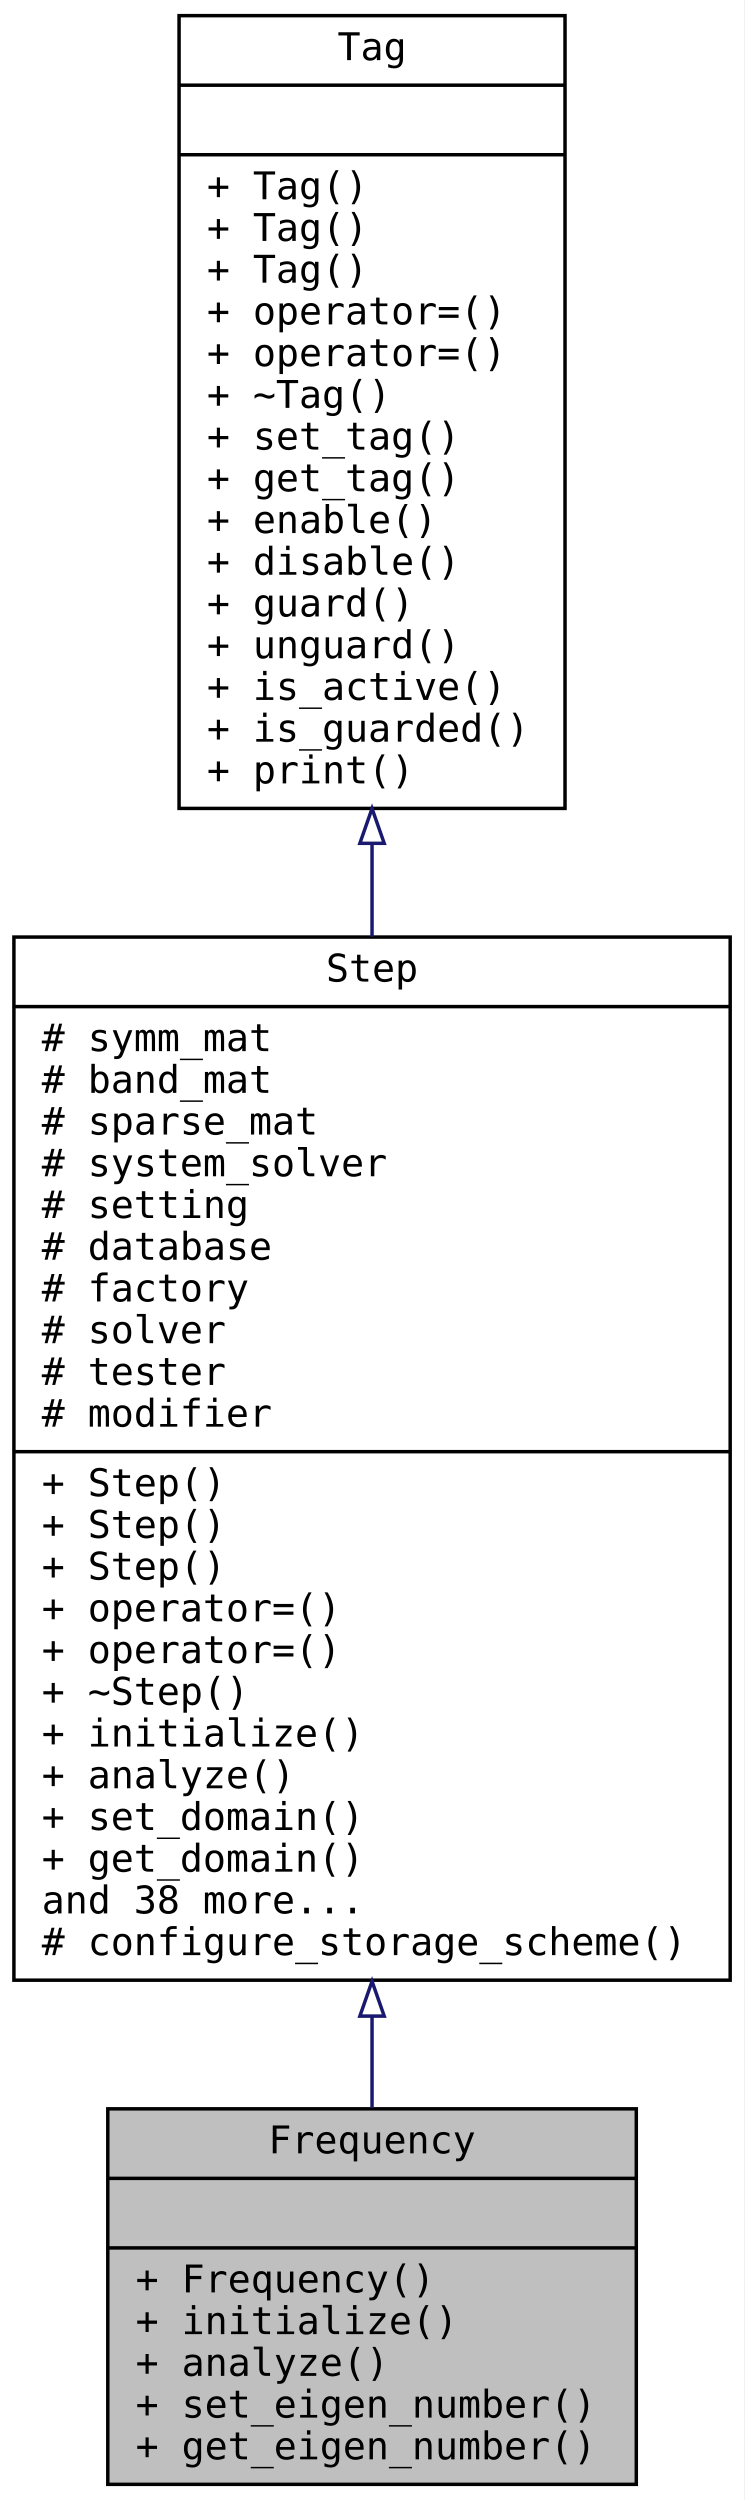
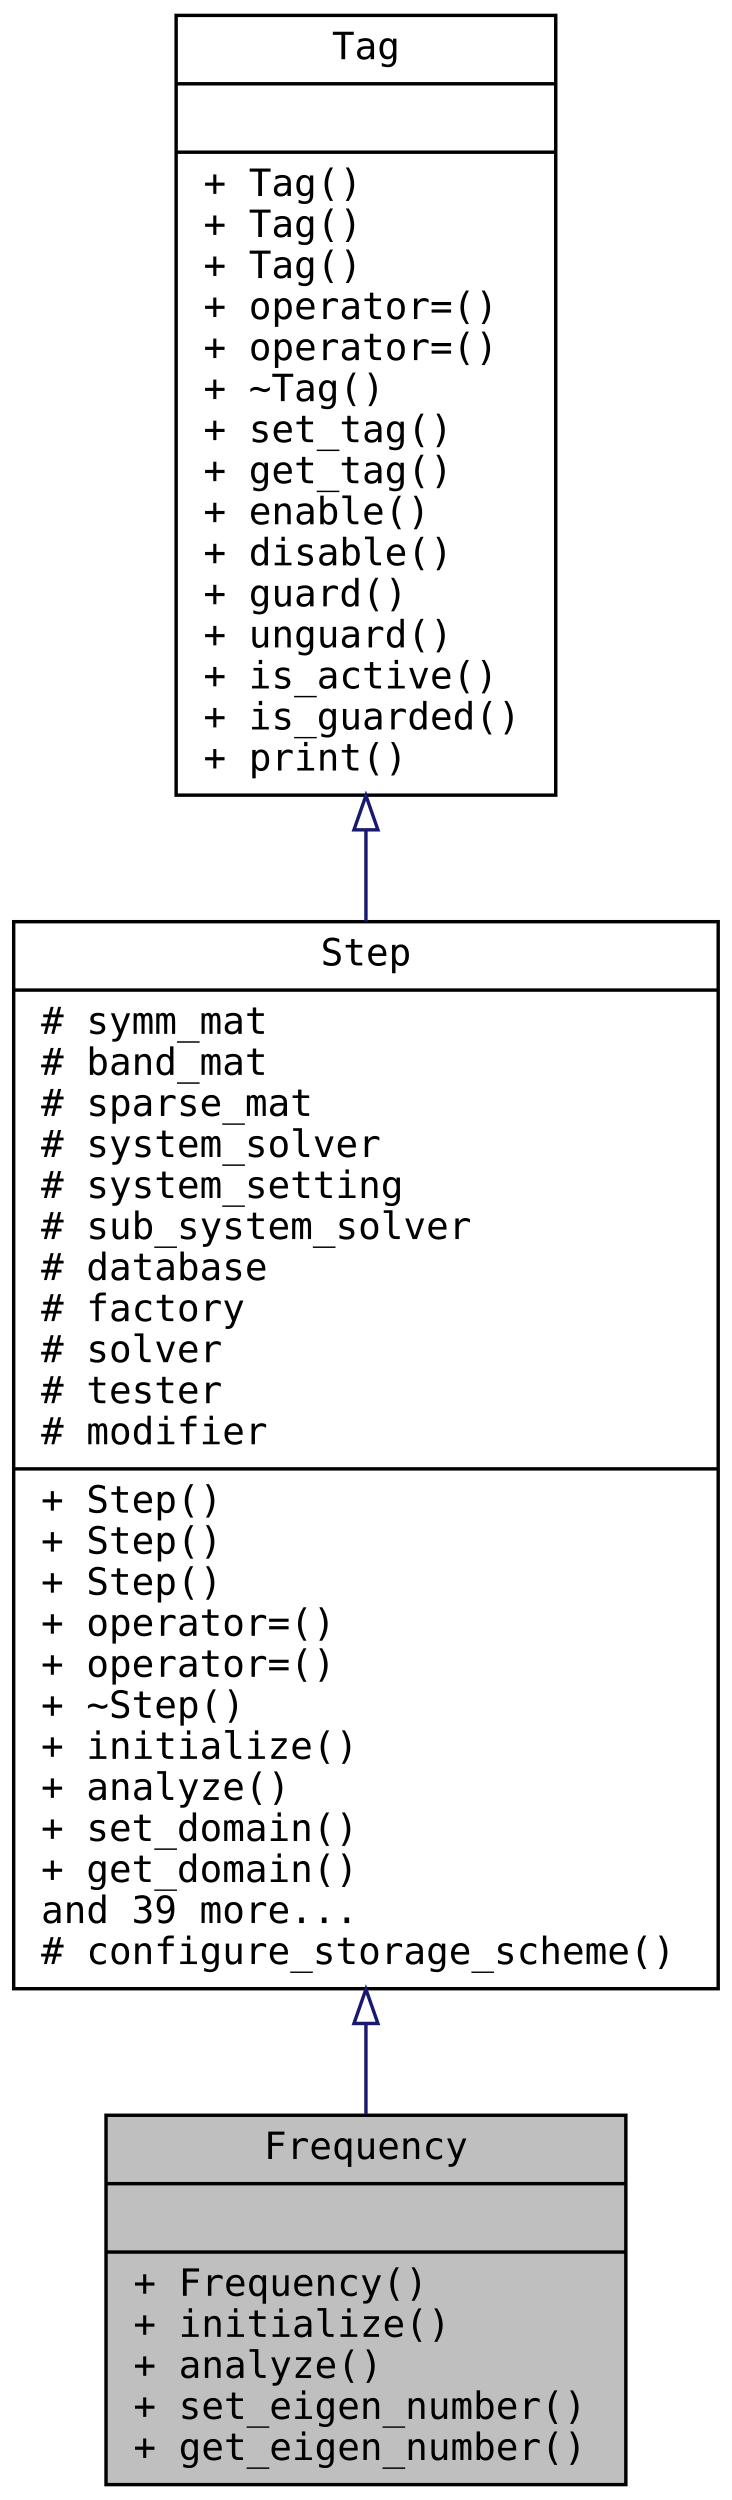
- <svg xmlns="http://www.w3.org/2000/svg" xmlns:xlink="http://www.w3.org/1999/xlink" width="214pt" height="719pt" viewBox="0.00 0.00 214.00 719.00">
-   <g id="graph0" class="graph" transform="scale(1 1) rotate(0) translate(4 715)">
-     <polygon fill="white" stroke="transparent" points="-4,4 -4,-715 210,-715 210,4 -4,4" />
+ <svg xmlns="http://www.w3.org/2000/svg" xmlns:xlink="http://www.w3.org/1999/xlink" width="214pt" height="731pt" viewBox="0.00 0.00 214.00 731.00">
+   <g id="graph0" class="graph" transform="scale(1 1) rotate(0) translate(4 727)">
+     <polygon fill="white" stroke="transparent" points="-4,4 -4,-727 210,-727 210,4 -4,4" />
    <g id="node1" class="node">
      <g id="a_node1">
        <a xlink:title="A Frequency class.">
          <polygon fill="#bfbfbf" stroke="black" points="27,-0.5 27,-108.5 179,-108.5 179,-0.5 27,-0.5" />
          <text text-anchor="middle" x="103" y="-95.7" font-family="Consolas" font-size="11.00">Frequency</text>
          <polyline fill="none" stroke="black" points="27,-88.5 179,-88.5 " />
          <text text-anchor="middle" x="103" y="-75.7" font-family="Consolas" font-size="11.00"> </text>
          <polyline fill="none" stroke="black" points="27,-68.5 179,-68.5 " />
          <text text-anchor="start" x="35" y="-55.7" font-family="Consolas" font-size="11.00">+ Frequency()</text>
          <text text-anchor="start" x="35" y="-43.7" font-family="Consolas" font-size="11.00">+ initialize()</text>
          <text text-anchor="start" x="35" y="-31.7" font-family="Consolas" font-size="11.00">+ analyze()</text>
          <text text-anchor="start" x="35" y="-19.7" font-family="Consolas" font-size="11.00">+ set_eigen_number()</text>
          <text text-anchor="start" x="35" y="-7.7" font-family="Consolas" font-size="11.00">+ get_eigen_number()</text>
        </a>
      </g>
    </g>
    <g id="node2" class="node">
      <g id="a_node2">
        <a xlink:href="../../d1/dc3/class_step.html" target="_top" xlink:title="A Step class.">
-           <polygon fill="white" stroke="black" points="0,-145.5 0,-445.5 206,-445.5 206,-145.5 0,-145.5" />
-           <text text-anchor="middle" x="103" y="-432.7" font-family="Consolas" font-size="11.00">Step</text>
-           <polyline fill="none" stroke="black" points="0,-425.5 206,-425.5 " />
-           <text text-anchor="start" x="8" y="-412.7" font-family="Consolas" font-size="11.00"># symm_mat</text>
-           <text text-anchor="start" x="8" y="-400.7" font-family="Consolas" font-size="11.00"># band_mat</text>
-           <text text-anchor="start" x="8" y="-388.7" font-family="Consolas" font-size="11.00"># sparse_mat</text>
-           <text text-anchor="start" x="8" y="-376.7" font-family="Consolas" font-size="11.00"># system_solver</text>
-           <text text-anchor="start" x="8" y="-364.7" font-family="Consolas" font-size="11.00"># setting</text>
+           <polygon fill="white" stroke="black" points="0,-145.5 0,-457.5 206,-457.5 206,-145.5 0,-145.5" />
+           <text text-anchor="middle" x="103" y="-444.7" font-family="Consolas" font-size="11.00">Step</text>
+           <polyline fill="none" stroke="black" points="0,-437.5 206,-437.5 " />
+           <text text-anchor="start" x="8" y="-424.7" font-family="Consolas" font-size="11.00"># symm_mat</text>
+           <text text-anchor="start" x="8" y="-412.7" font-family="Consolas" font-size="11.00"># band_mat</text>
+           <text text-anchor="start" x="8" y="-400.7" font-family="Consolas" font-size="11.00"># sparse_mat</text>
+           <text text-anchor="start" x="8" y="-388.7" font-family="Consolas" font-size="11.00"># system_solver</text>
+           <text text-anchor="start" x="8" y="-376.7" font-family="Consolas" font-size="11.00"># system_setting</text>
+           <text text-anchor="start" x="8" y="-364.7" font-family="Consolas" font-size="11.00"># sub_system_solver</text>
          <text text-anchor="start" x="8" y="-352.7" font-family="Consolas" font-size="11.00"># database</text>
          <text text-anchor="start" x="8" y="-340.7" font-family="Consolas" font-size="11.00"># factory</text>
          <text text-anchor="start" x="8" y="-328.7" font-family="Consolas" font-size="11.00"># solver</text>
          <text text-anchor="start" x="8" y="-316.7" font-family="Consolas" font-size="11.00"># tester</text>
          <text text-anchor="start" x="8" y="-304.7" font-family="Consolas" font-size="11.00"># modifier</text>
          <polyline fill="none" stroke="black" points="0,-297.5 206,-297.5 " />
          <text text-anchor="start" x="8" y="-284.7" font-family="Consolas" font-size="11.00">+ Step()</text>
          <text text-anchor="start" x="8" y="-272.7" font-family="Consolas" font-size="11.00">+ Step()</text>
          <text text-anchor="start" x="8" y="-260.7" font-family="Consolas" font-size="11.00">+ Step()</text>
          <text text-anchor="start" x="8" y="-248.7" font-family="Consolas" font-size="11.00">+ operator=()</text>
          <text text-anchor="start" x="8" y="-236.7" font-family="Consolas" font-size="11.00">+ operator=()</text>
          <text text-anchor="start" x="8" y="-224.7" font-family="Consolas" font-size="11.00">+ ~Step()</text>
          <text text-anchor="start" x="8" y="-212.7" font-family="Consolas" font-size="11.00">+ initialize()</text>
          <text text-anchor="start" x="8" y="-200.7" font-family="Consolas" font-size="11.00">+ analyze()</text>
          <text text-anchor="start" x="8" y="-188.7" font-family="Consolas" font-size="11.00">+ set_domain()</text>
          <text text-anchor="start" x="8" y="-176.7" font-family="Consolas" font-size="11.00">+ get_domain()</text>
-           <text text-anchor="start" x="8" y="-164.7" font-family="Consolas" font-size="11.00">and 38 more...</text>
+           <text text-anchor="start" x="8" y="-164.7" font-family="Consolas" font-size="11.00">and 39 more...</text>
          <text text-anchor="start" x="8" y="-152.7" font-family="Consolas" font-size="11.00"># configure_storage_scheme()</text>
        </a>
      </g>
    </g>
    <g id="edge1" class="edge">
-       <path fill="none" stroke="midnightblue" d="M103,-135.06C103,-125.87 103,-117.02 103,-108.79" />
-       <polygon fill="none" stroke="midnightblue" points="99.5,-135.17 103,-145.17 106.5,-135.17 99.5,-135.17" />
+       <path fill="none" stroke="midnightblue" d="M103,-135.17C103,-125.92 103,-117.05 103,-108.79" />
+       <polygon fill="none" stroke="midnightblue" points="99.5,-135.34 103,-145.34 106.5,-135.34 99.5,-135.34" />
    </g>
    <g id="node3" class="node">
      <g id="a_node3">
        <a xlink:href="../../d0/d57/class_tag.html" target="_top" xlink:title="A base Tag class.">
-           <polygon fill="white" stroke="black" points="47.5,-482.5 47.5,-710.5 158.5,-710.5 158.5,-482.5 47.5,-482.5" />
-           <text text-anchor="middle" x="103" y="-697.7" font-family="Consolas" font-size="11.00">Tag</text>
-           <polyline fill="none" stroke="black" points="47.5,-690.5 158.5,-690.5 " />
-           <text text-anchor="middle" x="103" y="-677.7" font-family="Consolas" font-size="11.00"> </text>
-           <polyline fill="none" stroke="black" points="47.5,-670.5 158.5,-670.5 " />
+           <polygon fill="white" stroke="black" points="47.5,-494.5 47.5,-722.5 158.5,-722.5 158.5,-494.5 47.5,-494.5" />
+           <text text-anchor="middle" x="103" y="-709.7" font-family="Consolas" font-size="11.00">Tag</text>
+           <polyline fill="none" stroke="black" points="47.5,-702.5 158.5,-702.5 " />
+           <text text-anchor="middle" x="103" y="-689.7" font-family="Consolas" font-size="11.00"> </text>
+           <polyline fill="none" stroke="black" points="47.5,-682.5 158.5,-682.5 " />
+           <text text-anchor="start" x="55.5" y="-669.7" font-family="Consolas" font-size="11.00">+ Tag()</text>
          <text text-anchor="start" x="55.5" y="-657.7" font-family="Consolas" font-size="11.00">+ Tag()</text>
          <text text-anchor="start" x="55.5" y="-645.7" font-family="Consolas" font-size="11.00">+ Tag()</text>
-           <text text-anchor="start" x="55.5" y="-633.7" font-family="Consolas" font-size="11.00">+ Tag()</text>
+           <text text-anchor="start" x="55.5" y="-633.7" font-family="Consolas" font-size="11.00">+ operator=()</text>
          <text text-anchor="start" x="55.5" y="-621.7" font-family="Consolas" font-size="11.00">+ operator=()</text>
-           <text text-anchor="start" x="55.5" y="-609.7" font-family="Consolas" font-size="11.00">+ operator=()</text>
-           <text text-anchor="start" x="55.5" y="-597.7" font-family="Consolas" font-size="11.00">+ ~Tag()</text>
-           <text text-anchor="start" x="55.5" y="-585.7" font-family="Consolas" font-size="11.00">+ set_tag()</text>
-           <text text-anchor="start" x="55.5" y="-573.7" font-family="Consolas" font-size="11.00">+ get_tag()</text>
-           <text text-anchor="start" x="55.5" y="-561.7" font-family="Consolas" font-size="11.00">+ enable()</text>
-           <text text-anchor="start" x="55.5" y="-549.7" font-family="Consolas" font-size="11.00">+ disable()</text>
-           <text text-anchor="start" x="55.5" y="-537.7" font-family="Consolas" font-size="11.00">+ guard()</text>
-           <text text-anchor="start" x="55.5" y="-525.7" font-family="Consolas" font-size="11.00">+ unguard()</text>
-           <text text-anchor="start" x="55.5" y="-513.7" font-family="Consolas" font-size="11.00">+ is_active()</text>
-           <text text-anchor="start" x="55.5" y="-501.7" font-family="Consolas" font-size="11.00">+ is_guarded()</text>
-           <text text-anchor="start" x="55.5" y="-489.7" font-family="Consolas" font-size="11.00">+ print()</text>
+           <text text-anchor="start" x="55.5" y="-609.7" font-family="Consolas" font-size="11.00">+ ~Tag()</text>
+           <text text-anchor="start" x="55.5" y="-597.7" font-family="Consolas" font-size="11.00">+ set_tag()</text>
+           <text text-anchor="start" x="55.5" y="-585.7" font-family="Consolas" font-size="11.00">+ get_tag()</text>
+           <text text-anchor="start" x="55.5" y="-573.7" font-family="Consolas" font-size="11.00">+ enable()</text>
+           <text text-anchor="start" x="55.5" y="-561.7" font-family="Consolas" font-size="11.00">+ disable()</text>
+           <text text-anchor="start" x="55.5" y="-549.7" font-family="Consolas" font-size="11.00">+ guard()</text>
+           <text text-anchor="start" x="55.5" y="-537.7" font-family="Consolas" font-size="11.00">+ unguard()</text>
+           <text text-anchor="start" x="55.5" y="-525.7" font-family="Consolas" font-size="11.00">+ is_active()</text>
+           <text text-anchor="start" x="55.5" y="-513.7" font-family="Consolas" font-size="11.00">+ is_guarded()</text>
+           <text text-anchor="start" x="55.5" y="-501.7" font-family="Consolas" font-size="11.00">+ print()</text>
        </a>
      </g>
    </g>
    <g id="edge2" class="edge">
-       <path fill="none" stroke="midnightblue" d="M103,-472.2C103,-463.41 103,-454.49 103,-445.57" />
-       <polygon fill="none" stroke="midnightblue" points="99.5,-472.46 103,-482.46 106.5,-472.46 99.5,-472.46" />
+       <path fill="none" stroke="midnightblue" d="M103,-484.13C103,-475.36 103,-466.45 103,-457.53" />
+       <polygon fill="none" stroke="midnightblue" points="99.5,-484.36 103,-494.36 106.5,-484.36 99.5,-484.36" />
    </g>
  </g>
</svg>
